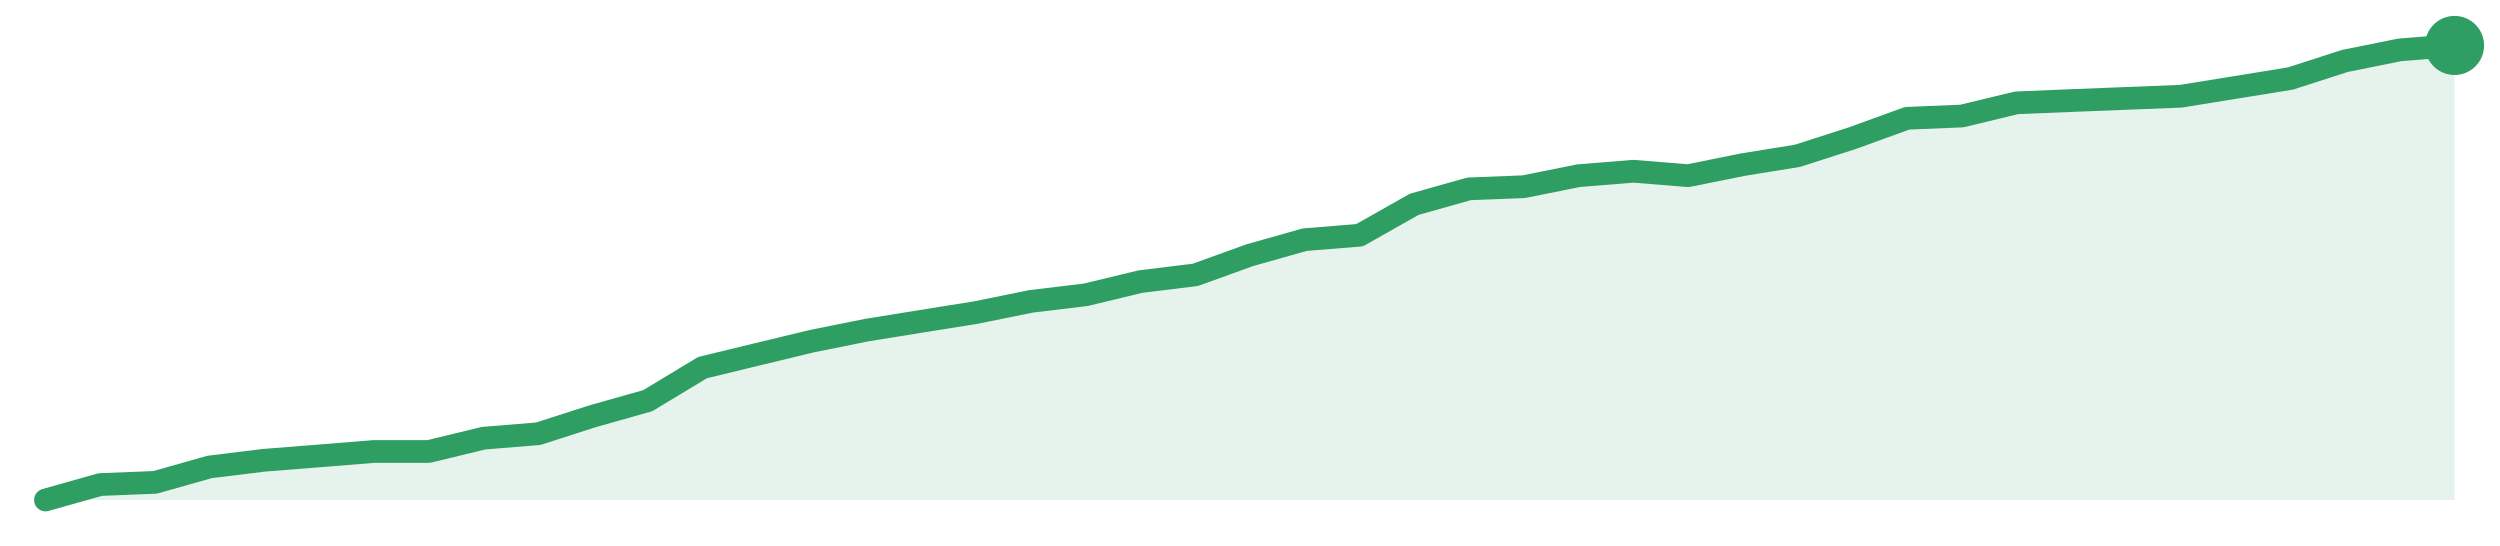
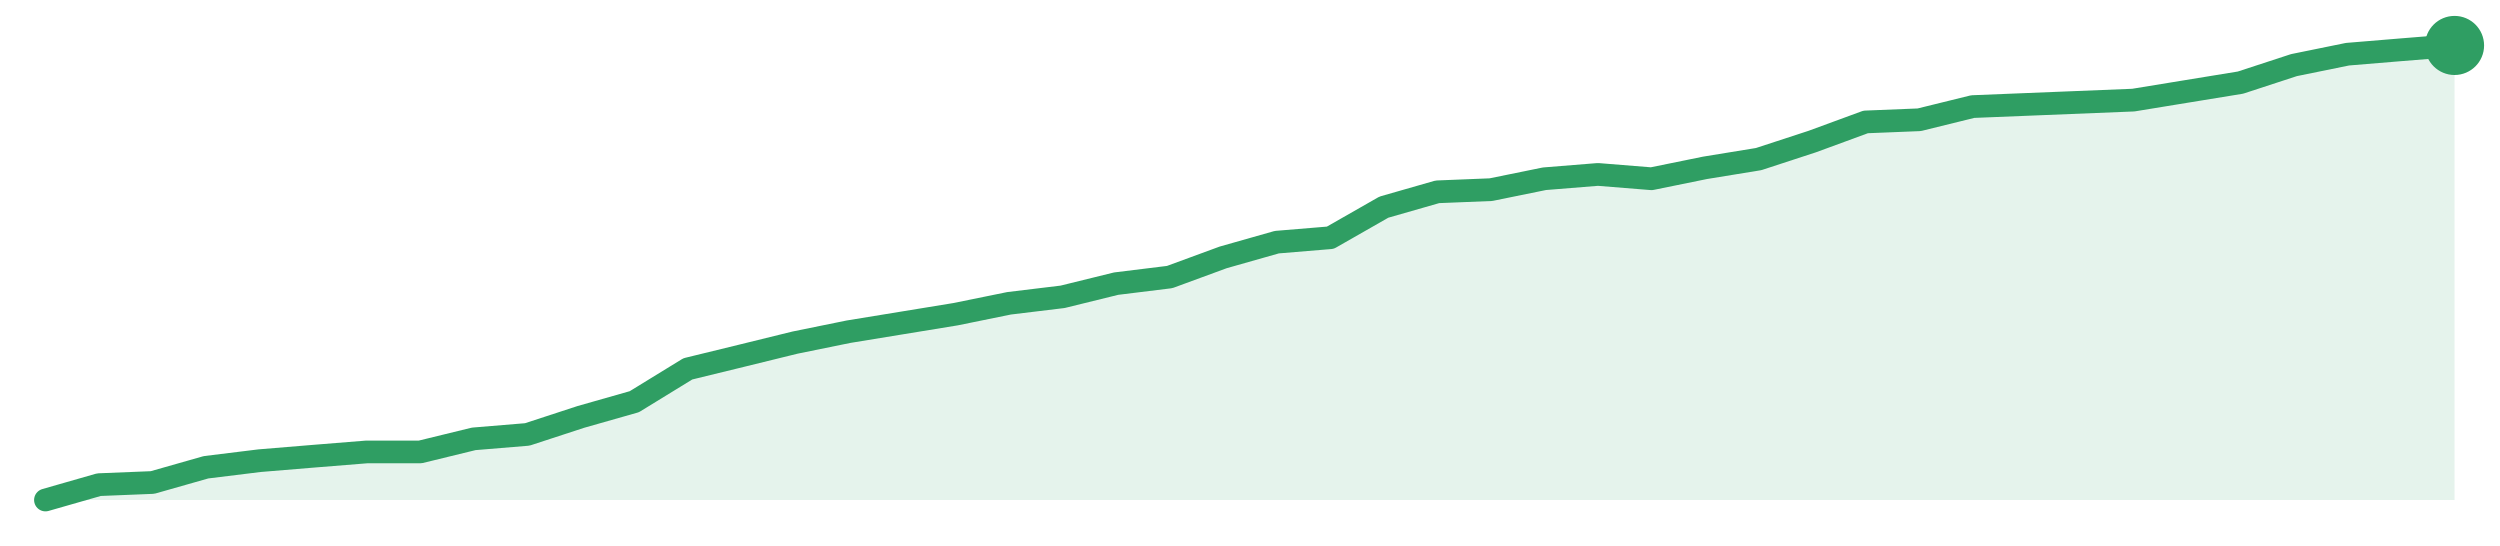
<svg xmlns="http://www.w3.org/2000/svg" width="220" height="48" viewBox="0 0 220 48" role="img" aria-label="trend">
-   <path d="M4.0,44.0 L4.0,44.0 L8.82,42.64 L13.64,42.45 L18.45,41.09 L23.27,40.5 L28.09,40.12 L32.91,39.73 L37.73,39.73 L42.55,38.56 L47.36,38.17 L52.18,36.62 L57.0,35.26 L61.82,32.35 L66.64,31.18 L71.45,30.02 L76.27,29.05 L81.09,28.27 L85.91,27.5 L90.73,26.52 L95.55,25.94 L100.36,24.78 L105.18,24.19 L110.0,22.45 L114.82,21.09 L119.64,20.7 L124.45,17.98 L129.27,16.62 L134.09,16.43 L138.91,15.46 L143.73,15.07 L148.55,15.46 L153.36,14.49 L158.18,13.71 L163.0,12.16 L167.82,10.41 L172.64,10.21 L177.45,9.05 L182.27,8.85 L187.09,8.66 L191.91,8.47 L196.73,7.69 L201.55,6.91 L206.36,5.36 L211.18,4.39 L216.0,4.0 L216.0,44.0 Z" fill="#2f9e631f" />
-   <path d="M4.0,44.0 L8.82,42.64 L13.64,42.45 L18.45,41.09 L23.27,40.5 L28.09,40.12 L32.91,39.73 L37.73,39.73 L42.55,38.56 L47.36,38.17 L52.18,36.62 L57.0,35.26 L61.82,32.35 L66.64,31.18 L71.45,30.02 L76.27,29.05 L81.09,28.27 L85.91,27.5 L90.73,26.52 L95.55,25.94 L100.36,24.78 L105.18,24.19 L110.0,22.45 L114.82,21.09 L119.64,20.7 L124.45,17.98 L129.27,16.62 L134.09,16.43 L138.91,15.46 L143.73,15.07 L148.55,15.46 L153.36,14.49 L158.18,13.71 L163.0,12.16 L167.82,10.41 L172.64,10.21 L177.45,9.05 L182.27,8.85 L187.09,8.66 L191.91,8.47 L196.73,7.69 L201.55,6.91 L206.36,5.36 L211.18,4.39 L216.0,4.0" fill="none" stroke="#2f9e63" stroke-width="2" stroke-linejoin="round" stroke-linecap="round" />
+   <path d="M4.0,44.0 L4.0,44.0 L8.71,42.65 L13.42,42.46 L18.13,41.12 L22.84,40.54 L27.56,40.15 L32.27,39.77 L36.98,39.77 L41.69,38.62 L46.4,38.23 L51.11,36.69 L55.82,35.35 L60.53,32.46 L65.24,31.31 L69.96,30.15 L74.67,29.19 L79.38,28.42 L84.09,27.65 L88.8,26.69 L93.51,26.12 L98.22,24.96 L102.93,24.38 L107.64,22.65 L112.36,21.31 L117.07,20.92 L121.78,18.23 L126.49,16.88 L131.2,16.69 L135.91,15.73 L140.62,15.35 L145.33,15.73 L150.04,14.77 L154.76,14.0 L159.47,12.46 L164.18,10.73 L168.89,10.54 L173.6,9.38 L178.31,9.19 L183.02,9.0 L187.73,8.81 L192.44,8.04 L197.16,7.27 L201.87,5.73 L206.58,4.77 L211.29,4.38 L216.0,4.0 L216.0,44.0 Z" fill="#2f9e631f" />
+   <path d="M4.0,44.0 L8.71,42.65 L13.42,42.46 L18.13,41.12 L22.84,40.54 L27.56,40.15 L32.27,39.77 L36.98,39.77 L41.69,38.62 L46.4,38.23 L51.11,36.69 L55.82,35.35 L60.53,32.46 L65.24,31.31 L69.96,30.15 L74.67,29.19 L79.38,28.42 L84.09,27.65 L88.8,26.69 L93.51,26.12 L98.22,24.96 L102.93,24.38 L107.64,22.65 L112.36,21.31 L117.07,20.92 L121.78,18.23 L126.49,16.88 L131.2,16.69 L135.91,15.73 L140.62,15.35 L145.33,15.73 L150.04,14.77 L154.76,14.0 L159.47,12.46 L164.18,10.73 L168.89,10.54 L173.6,9.38 L178.31,9.19 L183.02,9.0 L187.73,8.81 L192.44,8.04 L197.16,7.27 L201.87,5.73 L206.58,4.77 L211.29,4.38 L216.0,4.0" fill="none" stroke="#2f9e63" stroke-width="2" stroke-linejoin="round" stroke-linecap="round" />
  <circle cx="216.0" cy="4.0" r="2.6" fill="#2f9e63" />
</svg>
